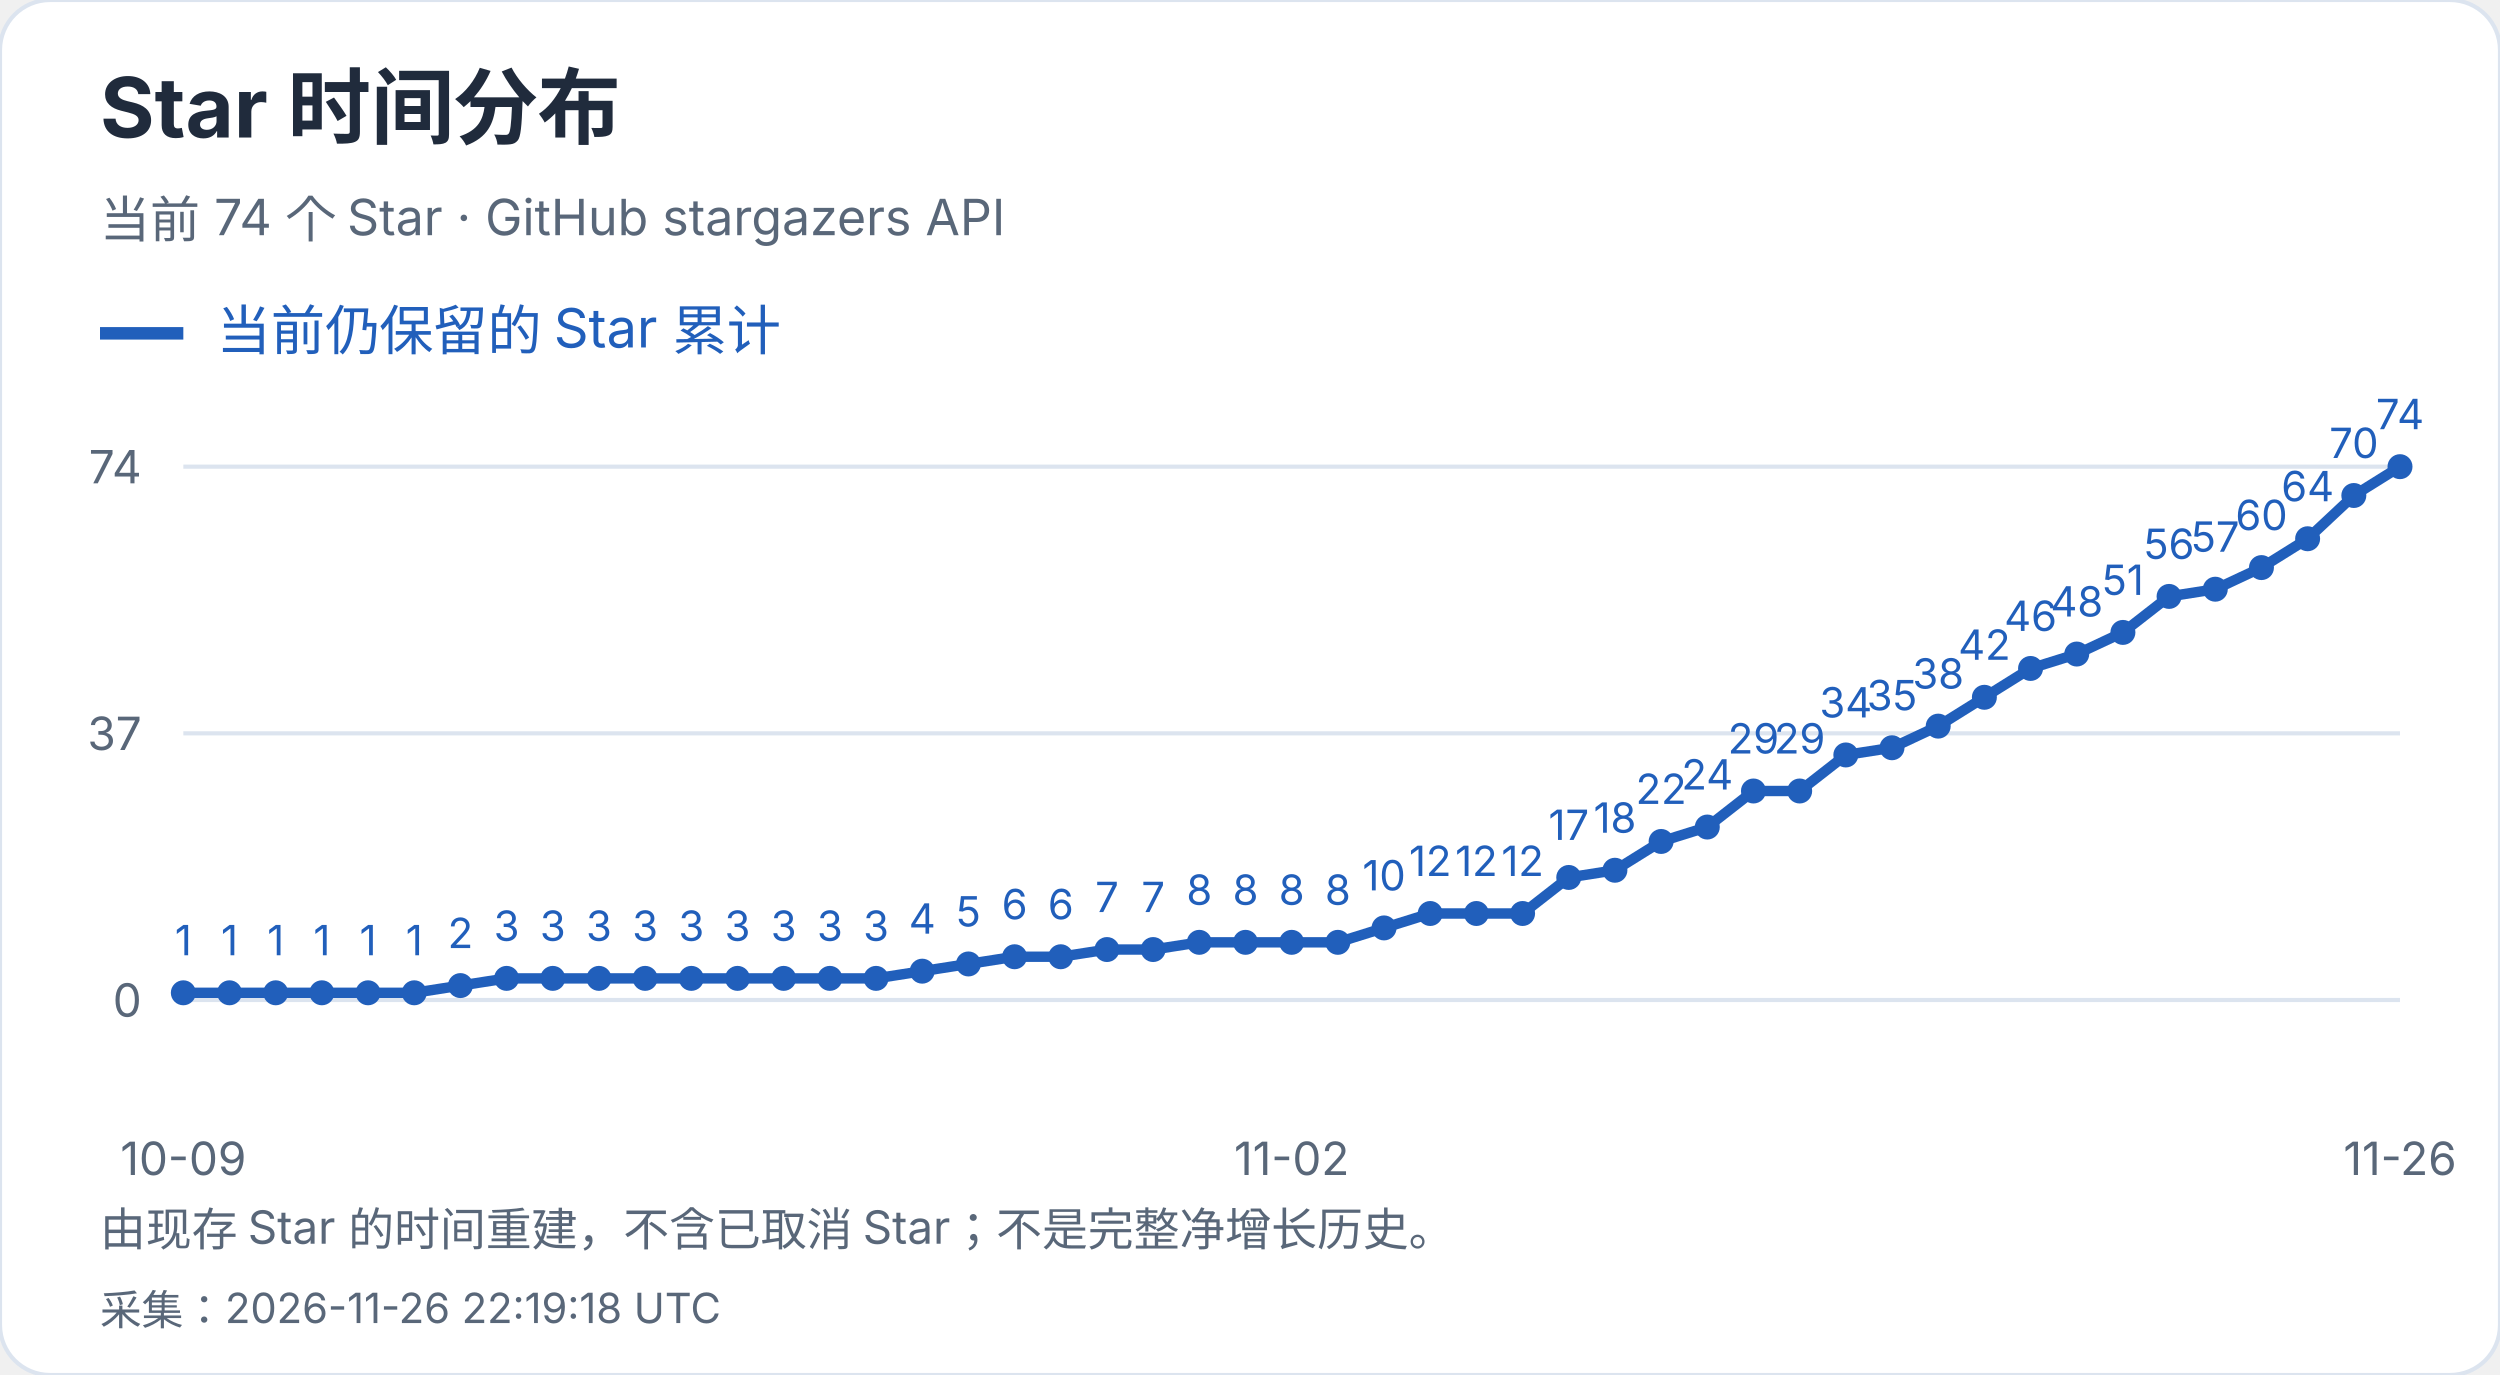
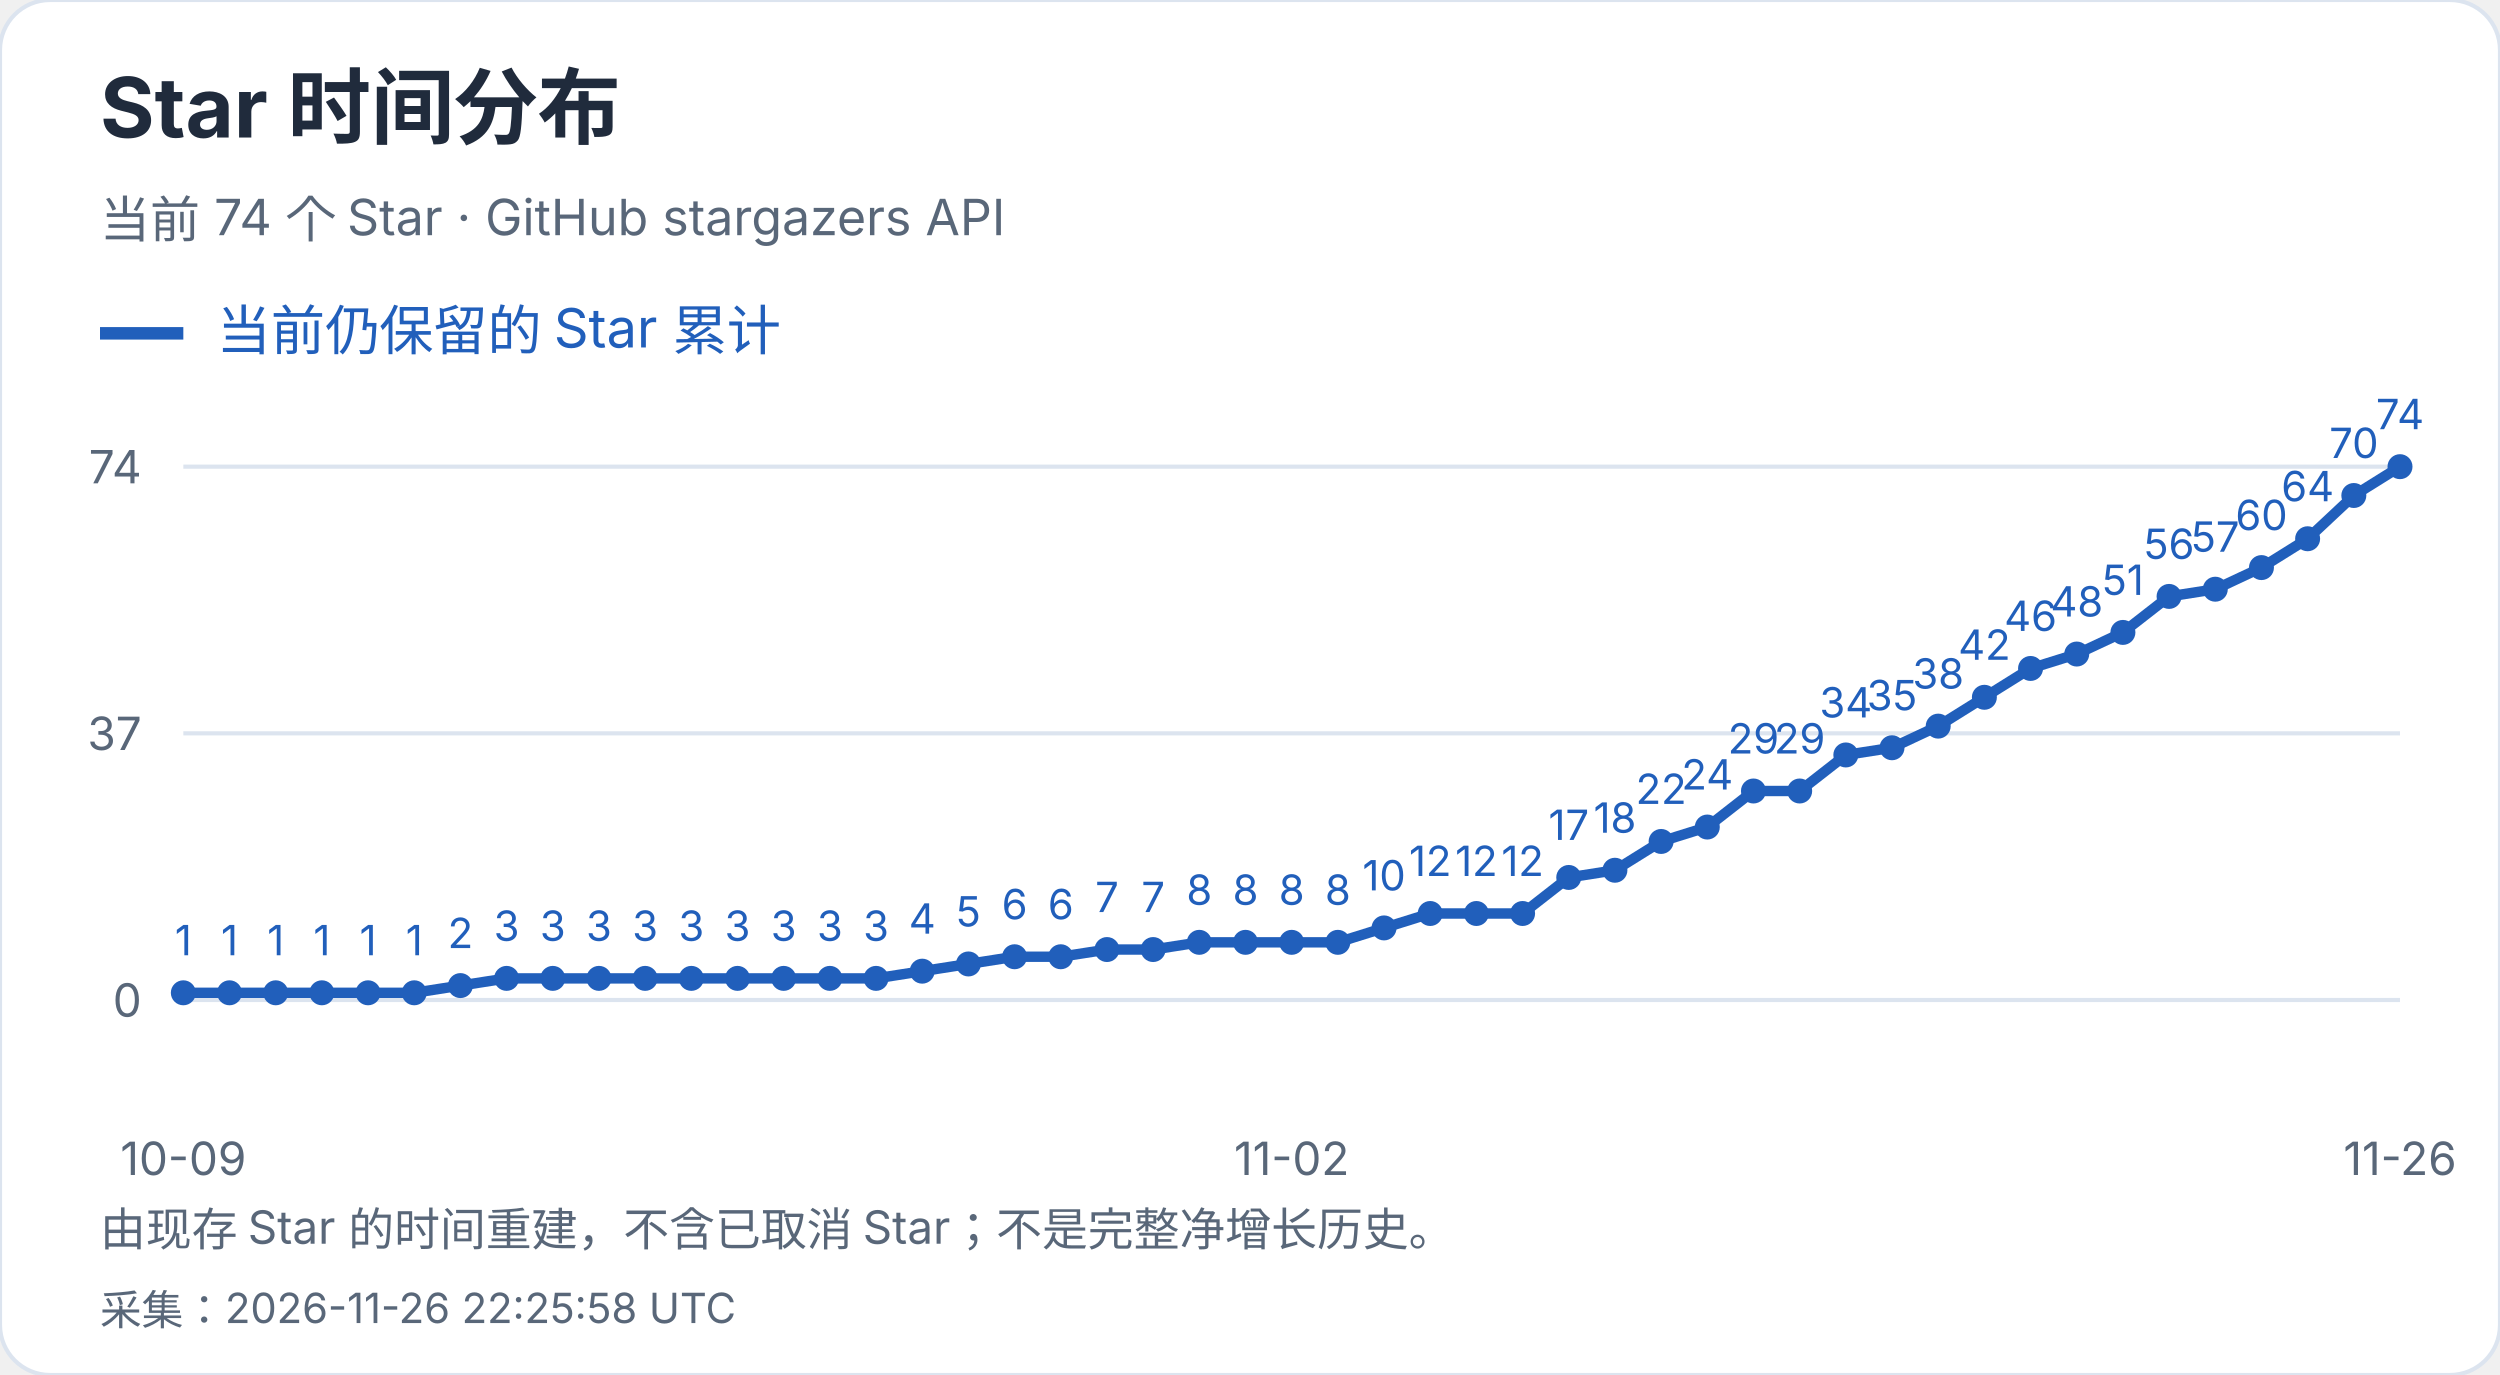
<svg xmlns="http://www.w3.org/2000/svg" width="600" height="330" viewBox="0 0 600 330" role="img" aria-label="Star 时间分布">
  <style>text{font-family:-apple-system,BlinkMacSystemFont,"Segoe UI","PingFang SC","Microsoft YaHei",sans-serif;font-variant-numeric:tabular-nums}</style>
  <rect width="600" height="330" rx="12" fill="white" stroke="#dce4ef" />
  <text x="24" y="33" font-size="20" fill="#202b3c" font-weight="650" text-anchor="start">Star 时间分布</text>
  <text x="24" y="57" font-size="12" fill="#596779" font-weight="400" text-anchor="start">当前 74 个 Star · GitHub stargazers API</text>
  <path d="M24 80h20" stroke="#215fbb" stroke-width="3" />
  <text x="52" y="84" font-size="13" fill="#215fbb" font-weight="400" text-anchor="start">当前仍保留的 Star 累计</text>
  <path d="M44 240.0H576" stroke="#dce4ef" />
  <text x="34" y="244.0" font-size="11" fill="#596779" font-weight="400" text-anchor="end">0</text>
  <path d="M44 176.0H576" stroke="#dce4ef" />
  <text x="34" y="180.0" font-size="11" fill="#596779" font-weight="400" text-anchor="end">37</text>
  <path d="M44 112.0H576" stroke="#dce4ef" />
  <text x="34" y="116.0" font-size="11" fill="#596779" font-weight="400" text-anchor="end">74</text>
  <circle cx="44.00" cy="238.27" r="3" fill="#215fbb" />
  <text x="44.0" y="229.27" font-size="10" fill="#215fbb" font-weight="400" text-anchor="middle">1</text>
  <circle cx="55.08" cy="238.27" r="3" fill="#215fbb" />
  <text x="55.08" y="229.27" font-size="10" fill="#215fbb" font-weight="400" text-anchor="middle">1</text>
  <circle cx="66.17" cy="238.27" r="3" fill="#215fbb" />
  <text x="66.17" y="229.27" font-size="10" fill="#215fbb" font-weight="400" text-anchor="middle">1</text>
  <circle cx="77.25" cy="238.27" r="3" fill="#215fbb" />
  <text x="77.25" y="229.27" font-size="10" fill="#215fbb" font-weight="400" text-anchor="middle">1</text>
  <circle cx="88.33" cy="238.27" r="3" fill="#215fbb" />
  <text x="88.33" y="229.27" font-size="10" fill="#215fbb" font-weight="400" text-anchor="middle">1</text>
  <circle cx="99.42" cy="238.27" r="3" fill="#215fbb" />
  <text x="99.42" y="229.27" font-size="10" fill="#215fbb" font-weight="400" text-anchor="middle">1</text>
  <circle cx="110.50" cy="236.54" r="3" fill="#215fbb" />
  <text x="110.5" y="227.54" font-size="10" fill="#215fbb" font-weight="400" text-anchor="middle">2</text>
  <circle cx="121.58" cy="234.81" r="3" fill="#215fbb" />
  <text x="121.58" y="225.81" font-size="10" fill="#215fbb" font-weight="400" text-anchor="middle">3</text>
  <circle cx="132.67" cy="234.81" r="3" fill="#215fbb" />
  <text x="132.67" y="225.81" font-size="10" fill="#215fbb" font-weight="400" text-anchor="middle">3</text>
  <circle cx="143.75" cy="234.81" r="3" fill="#215fbb" />
  <text x="143.75" y="225.81" font-size="10" fill="#215fbb" font-weight="400" text-anchor="middle">3</text>
  <circle cx="154.83" cy="234.81" r="3" fill="#215fbb" />
  <text x="154.83" y="225.81" font-size="10" fill="#215fbb" font-weight="400" text-anchor="middle">3</text>
  <circle cx="165.92" cy="234.81" r="3" fill="#215fbb" />
  <text x="165.92" y="225.81" font-size="10" fill="#215fbb" font-weight="400" text-anchor="middle">3</text>
  <circle cx="177.00" cy="234.81" r="3" fill="#215fbb" />
  <text x="177.0" y="225.81" font-size="10" fill="#215fbb" font-weight="400" text-anchor="middle">3</text>
  <circle cx="188.08" cy="234.81" r="3" fill="#215fbb" />
  <text x="188.08" y="225.81" font-size="10" fill="#215fbb" font-weight="400" text-anchor="middle">3</text>
  <circle cx="199.17" cy="234.81" r="3" fill="#215fbb" />
  <text x="199.17" y="225.81" font-size="10" fill="#215fbb" font-weight="400" text-anchor="middle">3</text>
  <circle cx="210.25" cy="234.81" r="3" fill="#215fbb" />
  <text x="210.25" y="225.81" font-size="10" fill="#215fbb" font-weight="400" text-anchor="middle">3</text>
  <circle cx="221.33" cy="233.08" r="3" fill="#215fbb" />
  <text x="221.33" y="224.08" font-size="10" fill="#215fbb" font-weight="400" text-anchor="middle">4</text>
  <circle cx="232.42" cy="231.35" r="3" fill="#215fbb" />
  <text x="232.42" y="222.35" font-size="10" fill="#215fbb" font-weight="400" text-anchor="middle">5</text>
  <circle cx="243.50" cy="229.62" r="3" fill="#215fbb" />
  <text x="243.5" y="220.62" font-size="10" fill="#215fbb" font-weight="400" text-anchor="middle">6</text>
  <circle cx="254.58" cy="229.62" r="3" fill="#215fbb" />
  <text x="254.58" y="220.62" font-size="10" fill="#215fbb" font-weight="400" text-anchor="middle">6</text>
  <circle cx="265.67" cy="227.89" r="3" fill="#215fbb" />
  <text x="265.67" y="218.89" font-size="10" fill="#215fbb" font-weight="400" text-anchor="middle">7</text>
  <circle cx="276.75" cy="227.89" r="3" fill="#215fbb" />
  <text x="276.75" y="218.89" font-size="10" fill="#215fbb" font-weight="400" text-anchor="middle">7</text>
  <circle cx="287.83" cy="226.16" r="3" fill="#215fbb" />
  <text x="287.83" y="217.16" font-size="10" fill="#215fbb" font-weight="400" text-anchor="middle">8</text>
  <circle cx="298.92" cy="226.16" r="3" fill="#215fbb" />
  <text x="298.92" y="217.16" font-size="10" fill="#215fbb" font-weight="400" text-anchor="middle">8</text>
  <circle cx="310.00" cy="226.16" r="3" fill="#215fbb" />
  <text x="310.0" y="217.16" font-size="10" fill="#215fbb" font-weight="400" text-anchor="middle">8</text>
  <circle cx="321.08" cy="226.16" r="3" fill="#215fbb" />
  <text x="321.08" y="217.16" font-size="10" fill="#215fbb" font-weight="400" text-anchor="middle">8</text>
  <circle cx="332.17" cy="222.70" r="3" fill="#215fbb" />
  <text x="332.17" y="213.7" font-size="10" fill="#215fbb" font-weight="400" text-anchor="middle">10</text>
  <circle cx="343.25" cy="219.24" r="3" fill="#215fbb" />
  <text x="343.25" y="210.24" font-size="10" fill="#215fbb" font-weight="400" text-anchor="middle">12</text>
  <circle cx="354.33" cy="219.24" r="3" fill="#215fbb" />
  <text x="354.33" y="210.24" font-size="10" fill="#215fbb" font-weight="400" text-anchor="middle">12</text>
  <circle cx="365.42" cy="219.24" r="3" fill="#215fbb" />
  <text x="365.42" y="210.24" font-size="10" fill="#215fbb" font-weight="400" text-anchor="middle">12</text>
  <circle cx="376.50" cy="210.59" r="3" fill="#215fbb" />
  <text x="376.5" y="201.59" font-size="10" fill="#215fbb" font-weight="400" text-anchor="middle">17</text>
  <circle cx="387.58" cy="208.86" r="3" fill="#215fbb" />
  <text x="387.58" y="199.86" font-size="10" fill="#215fbb" font-weight="400" text-anchor="middle">18</text>
  <circle cx="398.67" cy="201.95" r="3" fill="#215fbb" />
  <text x="398.67" y="192.95" font-size="10" fill="#215fbb" font-weight="400" text-anchor="middle">22</text>
  <circle cx="409.75" cy="198.49" r="3" fill="#215fbb" />
  <text x="409.75" y="189.49" font-size="10" fill="#215fbb" font-weight="400" text-anchor="middle">24</text>
  <circle cx="420.83" cy="189.84" r="3" fill="#215fbb" />
  <text x="420.83" y="180.84" font-size="10" fill="#215fbb" font-weight="400" text-anchor="middle">29</text>
  <circle cx="431.92" cy="189.84" r="3" fill="#215fbb" />
  <text x="431.92" y="180.84" font-size="10" fill="#215fbb" font-weight="400" text-anchor="middle">29</text>
  <circle cx="443.00" cy="181.19" r="3" fill="#215fbb" />
  <text x="443.0" y="172.19" font-size="10" fill="#215fbb" font-weight="400" text-anchor="middle">34</text>
  <circle cx="454.08" cy="179.46" r="3" fill="#215fbb" />
  <text x="454.08" y="170.46" font-size="10" fill="#215fbb" font-weight="400" text-anchor="middle">35</text>
  <circle cx="465.17" cy="174.27" r="3" fill="#215fbb" />
  <text x="465.17" y="165.27" font-size="10" fill="#215fbb" font-weight="400" text-anchor="middle">38</text>
  <circle cx="476.25" cy="167.35" r="3" fill="#215fbb" />
  <text x="476.25" y="158.35" font-size="10" fill="#215fbb" font-weight="400" text-anchor="middle">42</text>
  <circle cx="487.33" cy="160.43" r="3" fill="#215fbb" />
  <text x="487.33" y="151.43" font-size="10" fill="#215fbb" font-weight="400" text-anchor="middle">46</text>
  <circle cx="498.42" cy="156.97" r="3" fill="#215fbb" />
  <text x="498.42" y="147.97" font-size="10" fill="#215fbb" font-weight="400" text-anchor="middle">48</text>
  <circle cx="509.50" cy="151.78" r="3" fill="#215fbb" />
  <text x="509.5" y="142.78" font-size="10" fill="#215fbb" font-weight="400" text-anchor="middle">51</text>
  <circle cx="520.58" cy="143.14" r="3" fill="#215fbb" />
  <text x="520.58" y="134.14" font-size="10" fill="#215fbb" font-weight="400" text-anchor="middle">56</text>
  <circle cx="531.67" cy="141.41" r="3" fill="#215fbb" />
  <text x="531.67" y="132.41" font-size="10" fill="#215fbb" font-weight="400" text-anchor="middle">57</text>
  <circle cx="542.75" cy="136.22" r="3" fill="#215fbb" />
  <text x="542.75" y="127.22" font-size="10" fill="#215fbb" font-weight="400" text-anchor="middle">60</text>
  <circle cx="553.83" cy="129.30" r="3" fill="#215fbb" />
  <text x="553.83" y="120.3" font-size="10" fill="#215fbb" font-weight="400" text-anchor="middle">64</text>
  <circle cx="564.92" cy="118.92" r="3" fill="#215fbb" />
  <text x="564.92" y="109.92" font-size="10" fill="#215fbb" font-weight="400" text-anchor="middle">70</text>
  <circle cx="576.00" cy="112.00" r="3" fill="#215fbb" />
  <text x="576.0" y="103.0" font-size="10" fill="#215fbb" font-weight="400" text-anchor="middle">74</text>
  <polyline points="44.00,238.27 55.08,238.27 66.17,238.27 77.25,238.27 88.33,238.27 99.42,238.27 110.50,236.54 121.58,234.81 132.67,234.81 143.75,234.81 154.83,234.81 165.92,234.81 177.00,234.81 188.08,234.81 199.17,234.81 210.25,234.81 221.33,233.08 232.42,231.35 243.50,229.62 254.58,229.62 265.67,227.89 276.75,227.89 287.83,226.16 298.92,226.16 310.00,226.16 321.08,226.16 332.17,222.70 343.25,219.24 354.33,219.24 365.42,219.24 376.50,210.59 387.58,208.86 398.67,201.95 409.75,198.49 420.83,189.84 431.92,189.84 443.00,181.19 454.08,179.46 465.17,174.27 476.25,167.35 487.33,160.43 498.42,156.97 509.50,151.78 520.58,143.14 531.67,141.41 542.75,136.22 553.83,129.30 564.92,118.92 576.00,112.00" fill="none" stroke="#215fbb" stroke-width="2.5" />
  <text x="44.0" y="282" font-size="11" fill="#596779" font-weight="400" text-anchor="middle">10-09</text>
  <text x="310.0" y="282" font-size="11" fill="#596779" font-weight="400" text-anchor="middle">11-02</text>
  <text x="576.0" y="282" font-size="11" fill="#596779" font-weight="400" text-anchor="middle">11-26</text>
  <text x="24" y="299" font-size="11" fill="#596779" font-weight="400" text-anchor="start">由现存 Star 的时间重建，不含已取消 Star；不是完整净增长历史。</text>
-   <text x="24" y="318" font-size="10" fill="#596779" font-weight="400" text-anchor="start">采集：2026-11-26 22:19:18 UTC</text>
+   <text x="24" y="318" font-size="10" fill="#596779" font-weight="400" text-anchor="start">采集：2026-11-26 22:25:58 UTC</text>
</svg>
